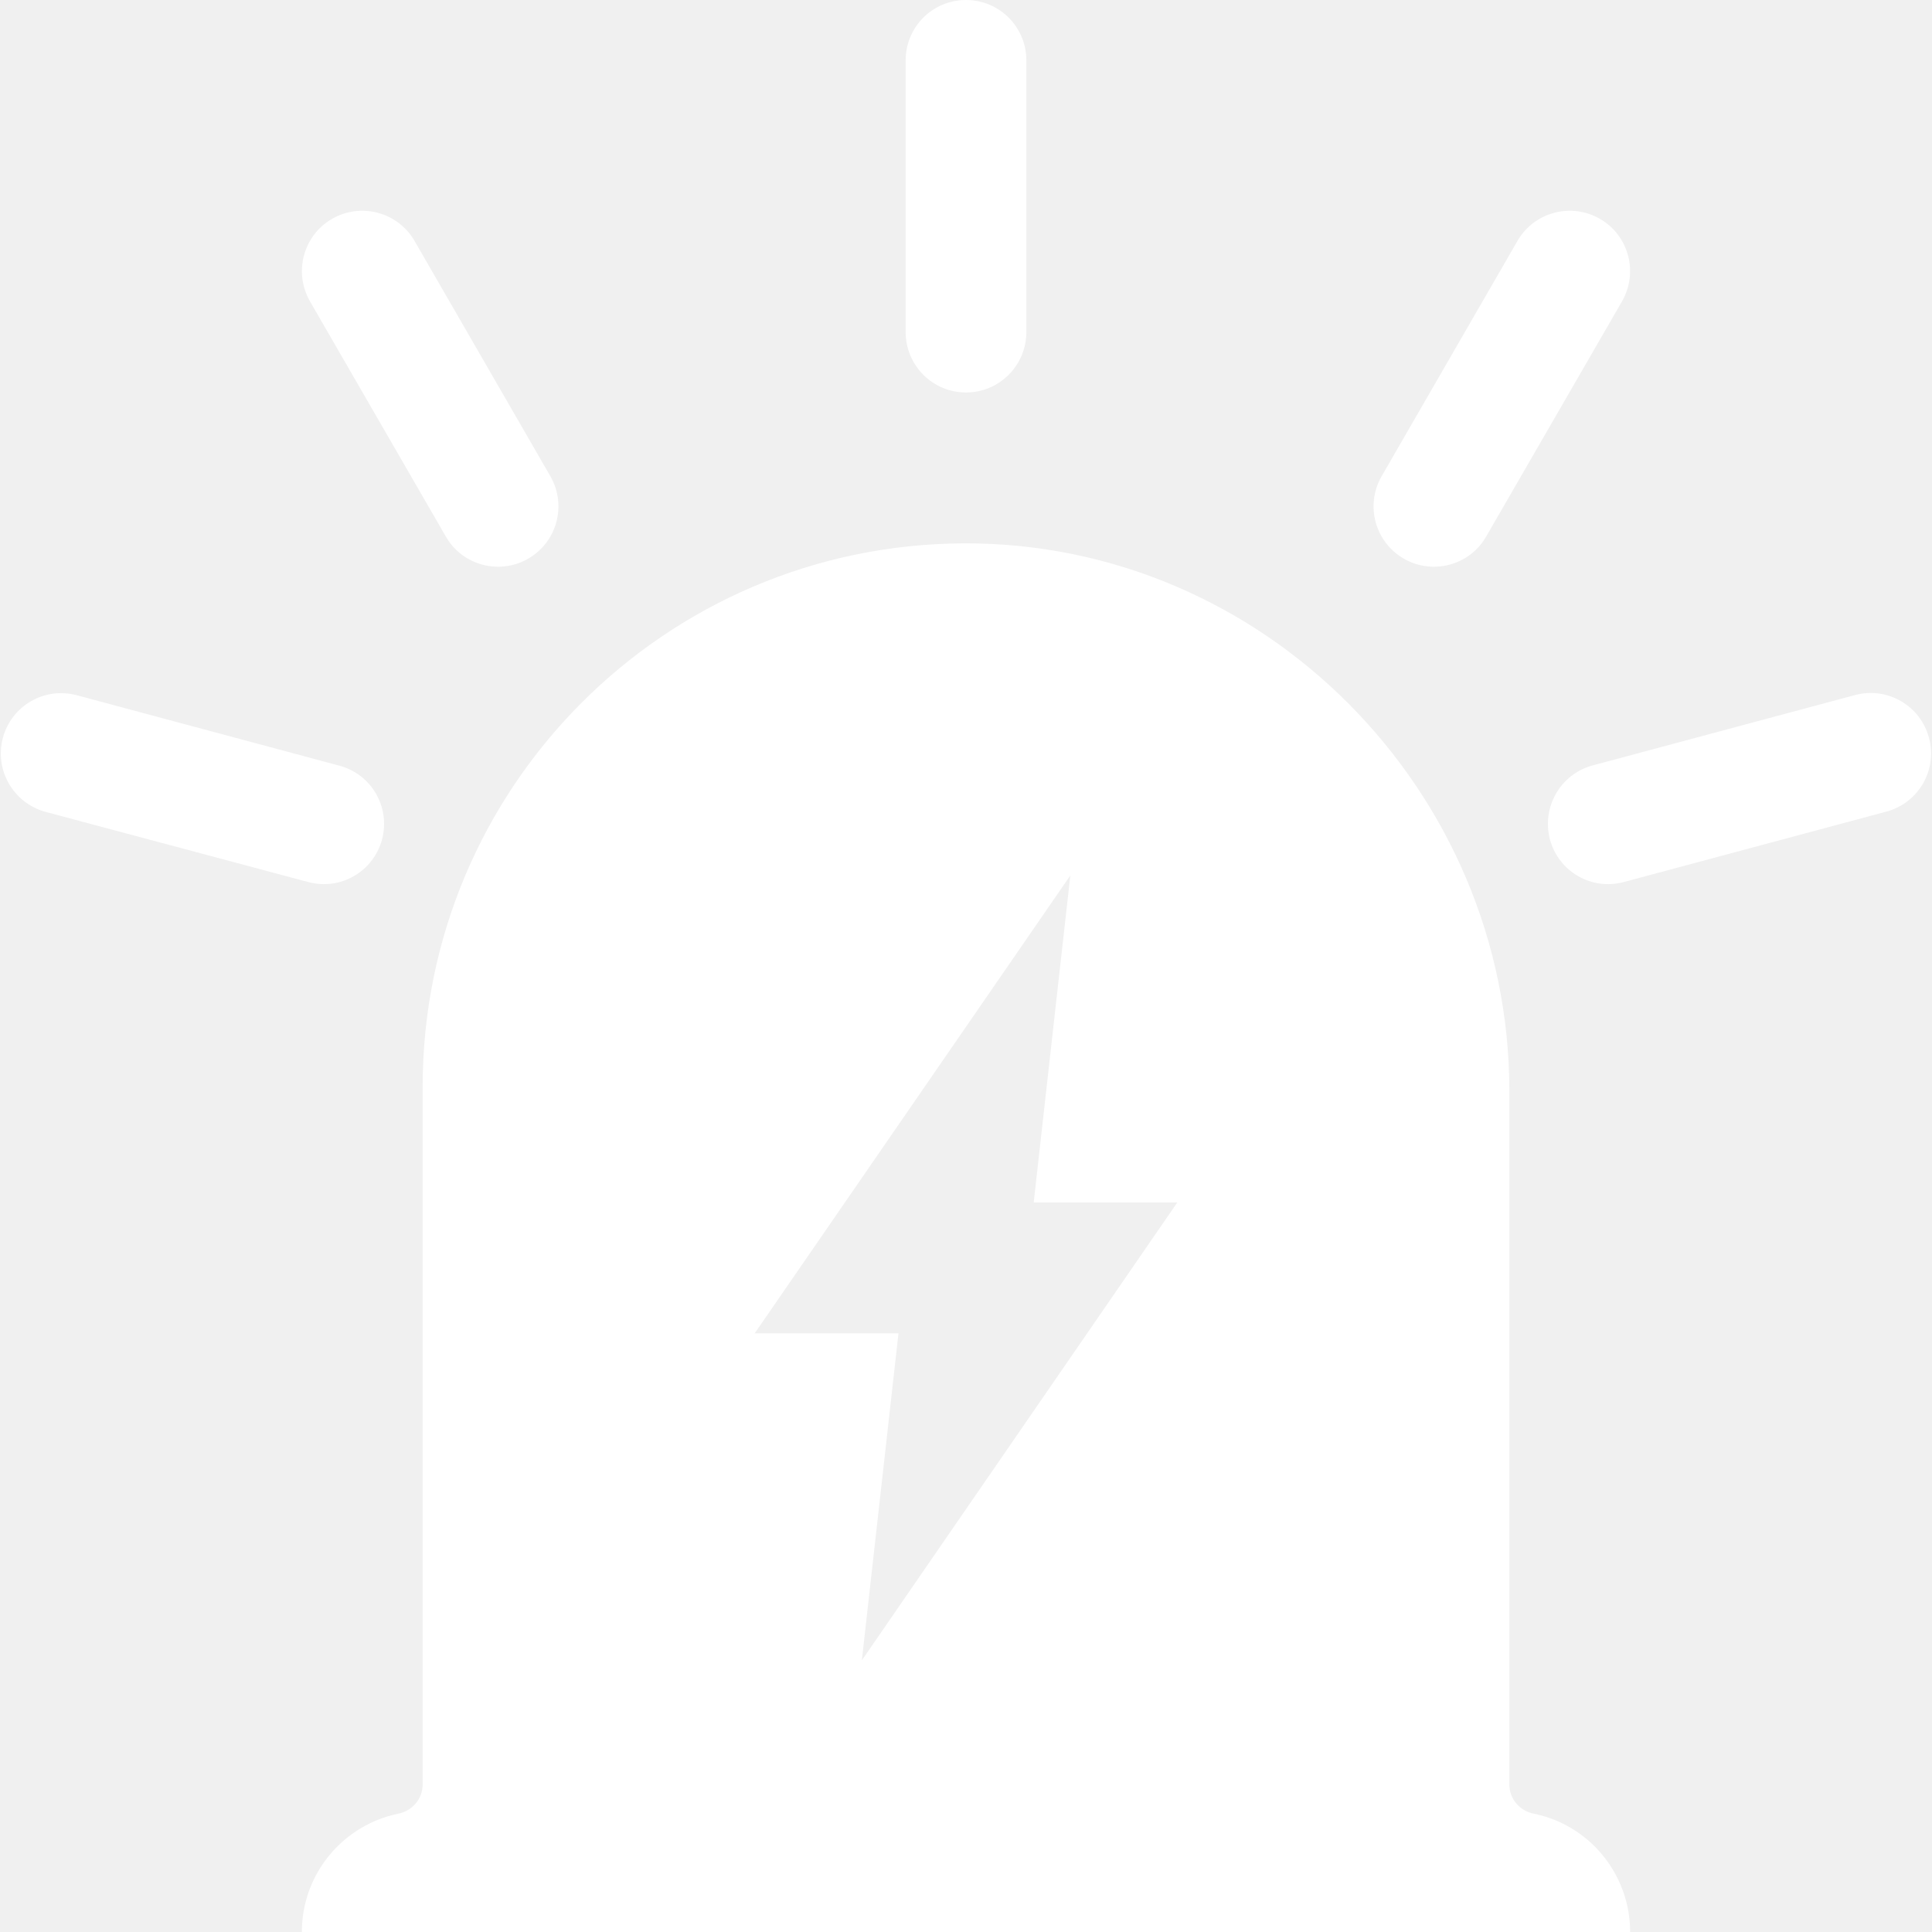
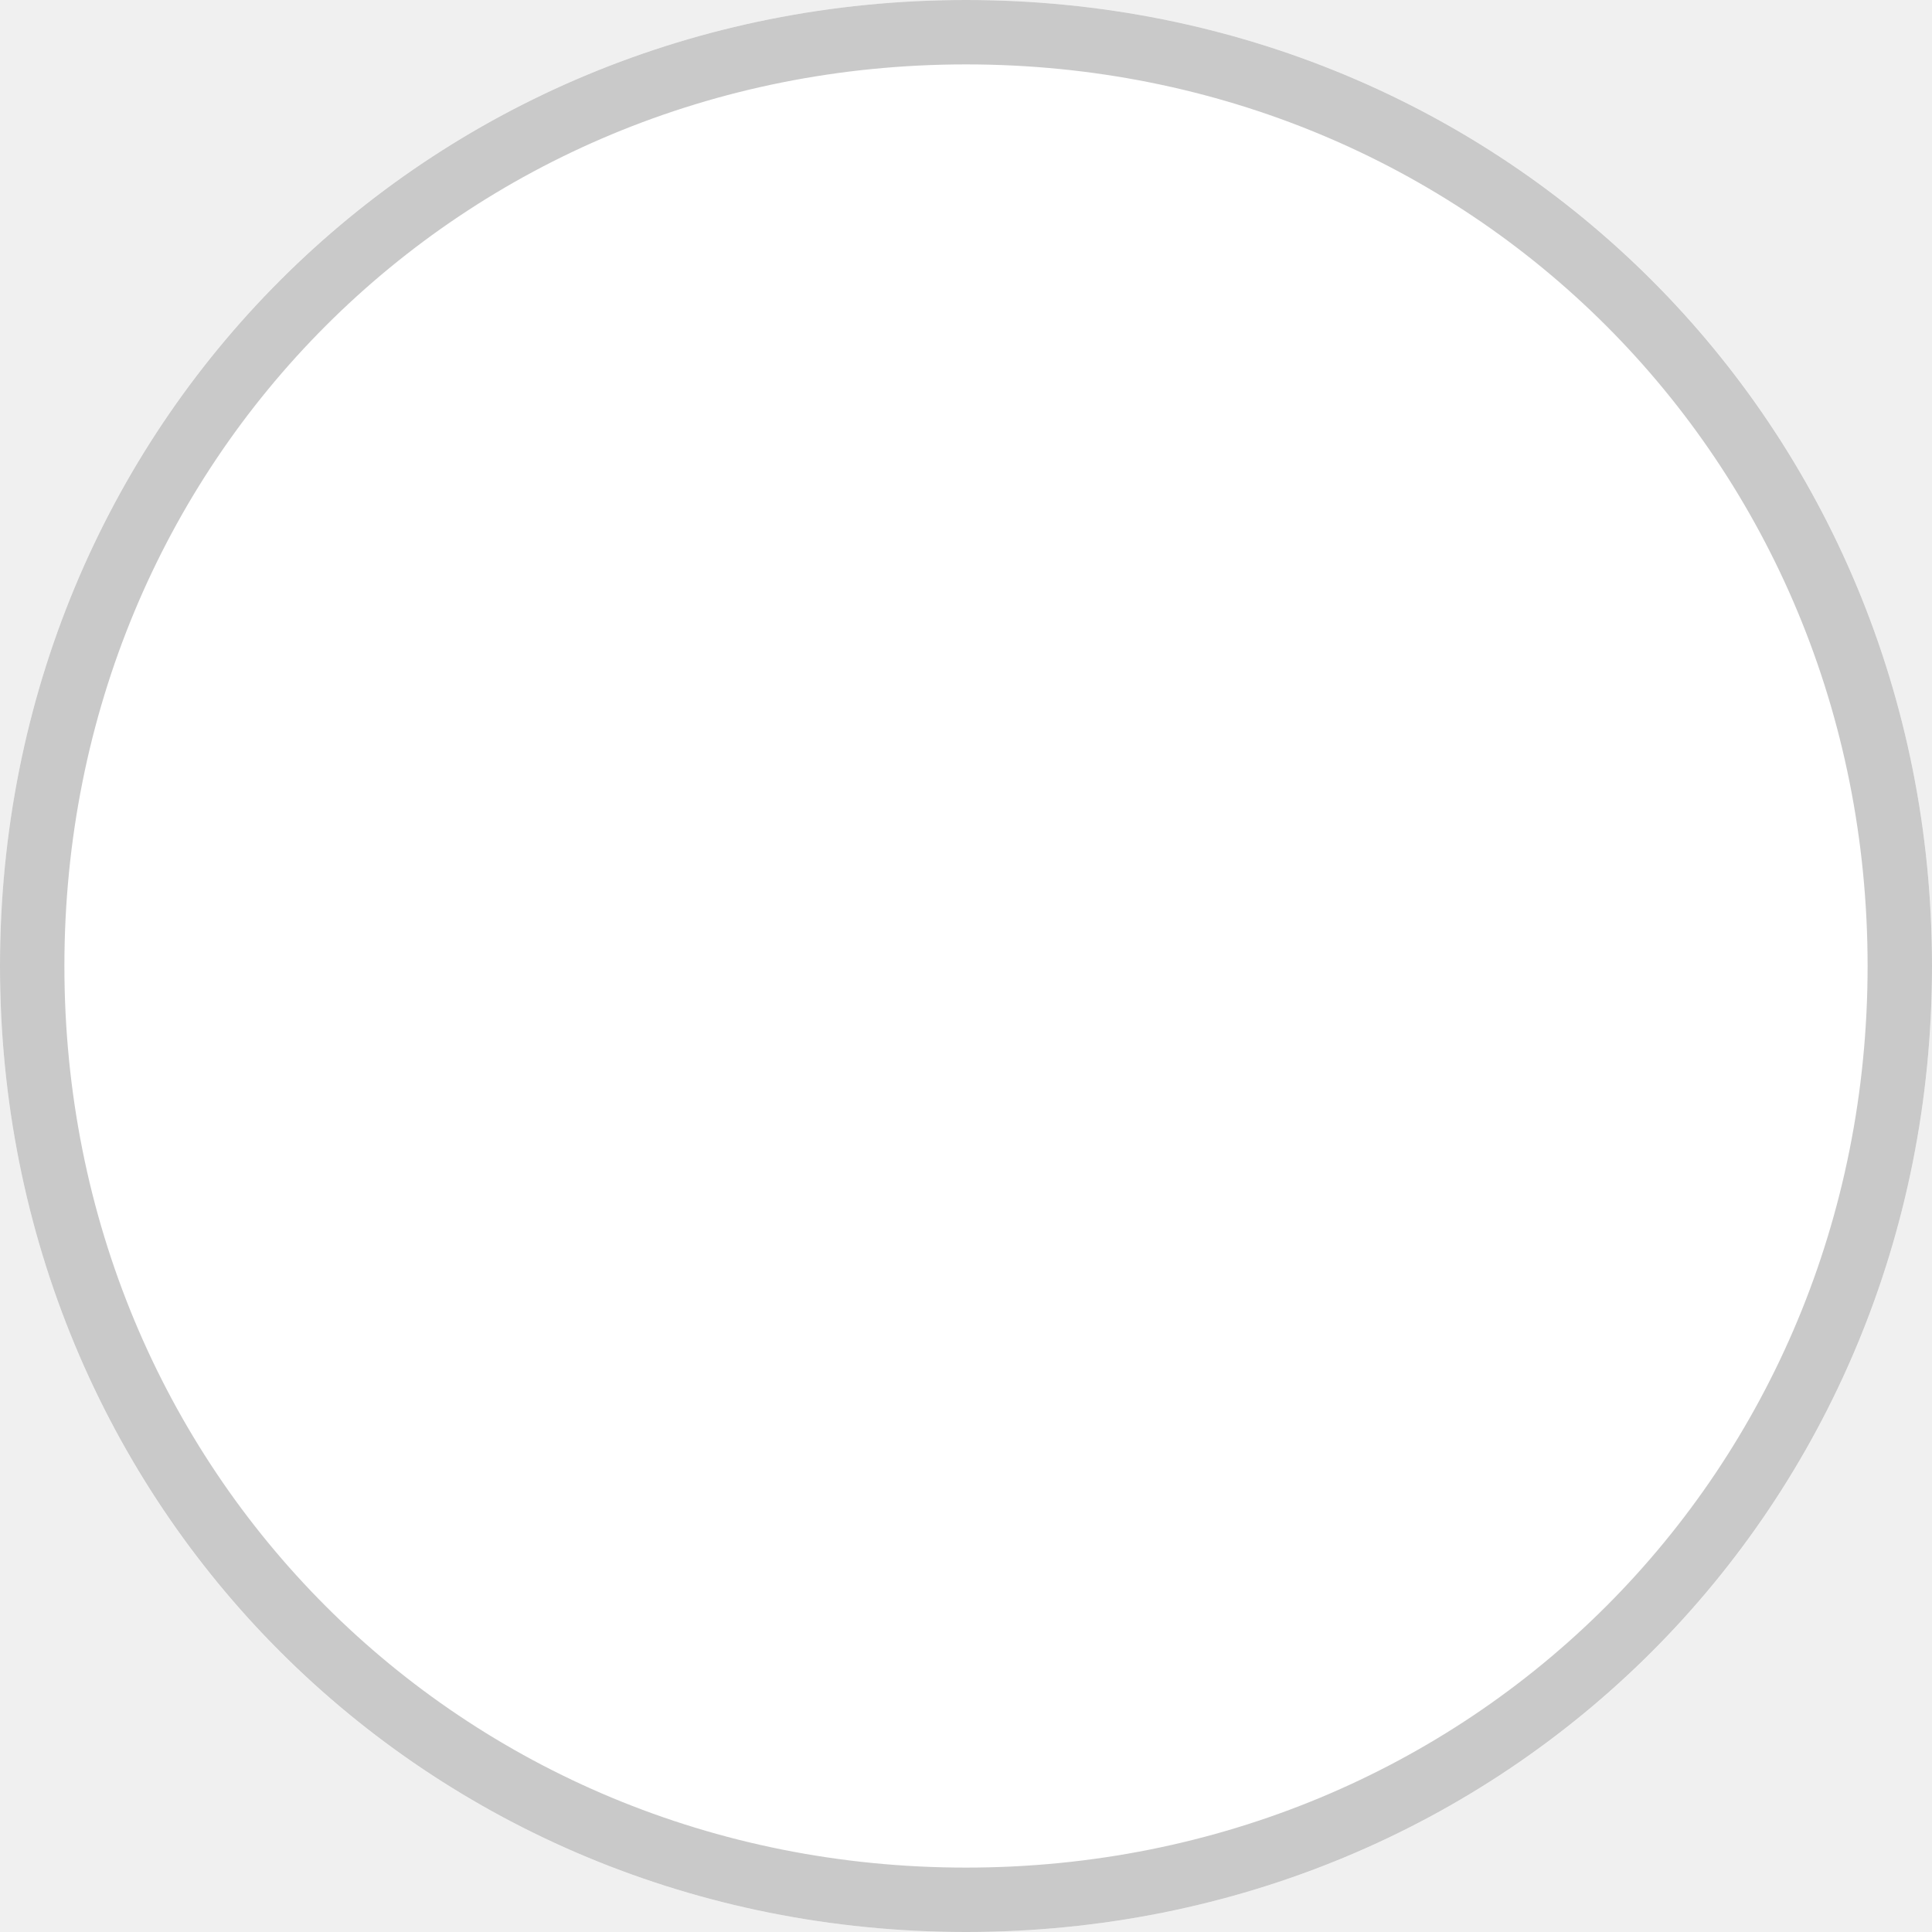
- <svg xmlns="http://www.w3.org/2000/svg" version="1.1" width="21px" height="21px">
-   <g transform="matrix(1 0 0 1 -12 -101 )">
-     <path d="M 17.719 21  C 17.719 20.637  17.571 20.309  17.335 20.071  C 17.157 19.893  16.927 19.765  16.671 19.714  C 16.517 19.683  16.406 19.552  16.406 19.396  L 16.406 11.858  C 16.406 8.597  13.738 5.894  10.477 5.906  C 7.227 5.919  4.594 8.558  4.594 11.812  L 4.594 19.396  C 4.594 19.552  4.483 19.683  4.329 19.714  C 3.73 19.837  3.281 20.366  3.281 21  L 17.719 21  Z M 8.203 14.493  L 11.634 9.516  L 11.236 13.07  L 12.797 13.07  L 9.368 18.047  L 9.766 14.493  L 8.203 14.493  Z M 11.156 3.609  C 11.156 3.972  10.863 4.266  10.5 4.266  C 10.137 4.266  9.844 3.972  9.844 3.609  L 9.844 0.656  C 9.844 0.293  10.137 0  10.5 0  C 10.863 0  11.156 0.293  11.156 0.656  L 11.156 3.609  Z M 5.982 5.176  C 6.163 5.49  6.056 5.89  5.742 6.072  C 5.428 6.253  5.026 6.146  4.846 5.832  L 3.369 3.275  C 3.189 2.961  3.296 2.559  3.609 2.379  C 3.923 2.198  4.325 2.305  4.506 2.619  L 5.982 5.176  Z M 15.018 5.176  C 14.837 5.49  14.944 5.89  15.258 6.072  C 15.572 6.253  15.974 6.146  16.154 5.832  L 17.631 3.275  C 17.811 2.961  17.704 2.559  17.391 2.379  C 17.077 2.198  16.675 2.305  16.494 2.619  L 15.018 5.176  Z M 3.687 8.322  C 4.038 8.414  4.245 8.773  4.153 9.124  C 4.058 9.475  3.7 9.682  3.349 9.587  L 0.496 8.825  C 0.146 8.73  -0.062 8.371  0.031 8.021  C 0.125 7.67  0.484 7.463  0.835 7.557  L 3.687 8.322  Z M 17.311 8.32  C 16.962 8.414  16.755 8.773  16.847 9.124  C 16.942 9.475  17.3 9.682  17.651 9.587  L 20.504 8.822  C 20.854 8.728  21.062 8.369  20.967 8.019  C 20.873 7.668  20.514 7.461  20.163 7.555  L 17.311 8.32  Z " fill-rule="nonzero" fill="#ffffff" stroke="none" transform="matrix(1 0 0 1 12 101 )" />
+ <svg xmlns="http://www.w3.org/2000/svg" version="1.1" width="30px" height="30px">
+   <g transform="matrix(1 0 0 1 -1271 -7 )">
+     <path d="M 1286 7  C 1294.4 7  1301 13.6  1301 22  C 1301 30.4  1294.4 37  1286 37  C 1277.6 37  1271 30.4  1271 22  C 1271 13.6  1277.6 7  1286 7  Z " fill-rule="nonzero" fill="#ffffff" stroke="none" />
+     <path d="M 1286 7.5  C 1294.12 7.5  1300.5 13.88  1300.5 22  C 1300.5 30.12  1294.12 36.5  1286 36.5  C 1277.88 36.5  1271.5 30.12  1271.5 22  C 1271.5 13.88  1277.88 7.5  1286 7.5  Z " stroke-width="1" stroke="#c9c9c9" fill="none" />
  </g>
</svg>
